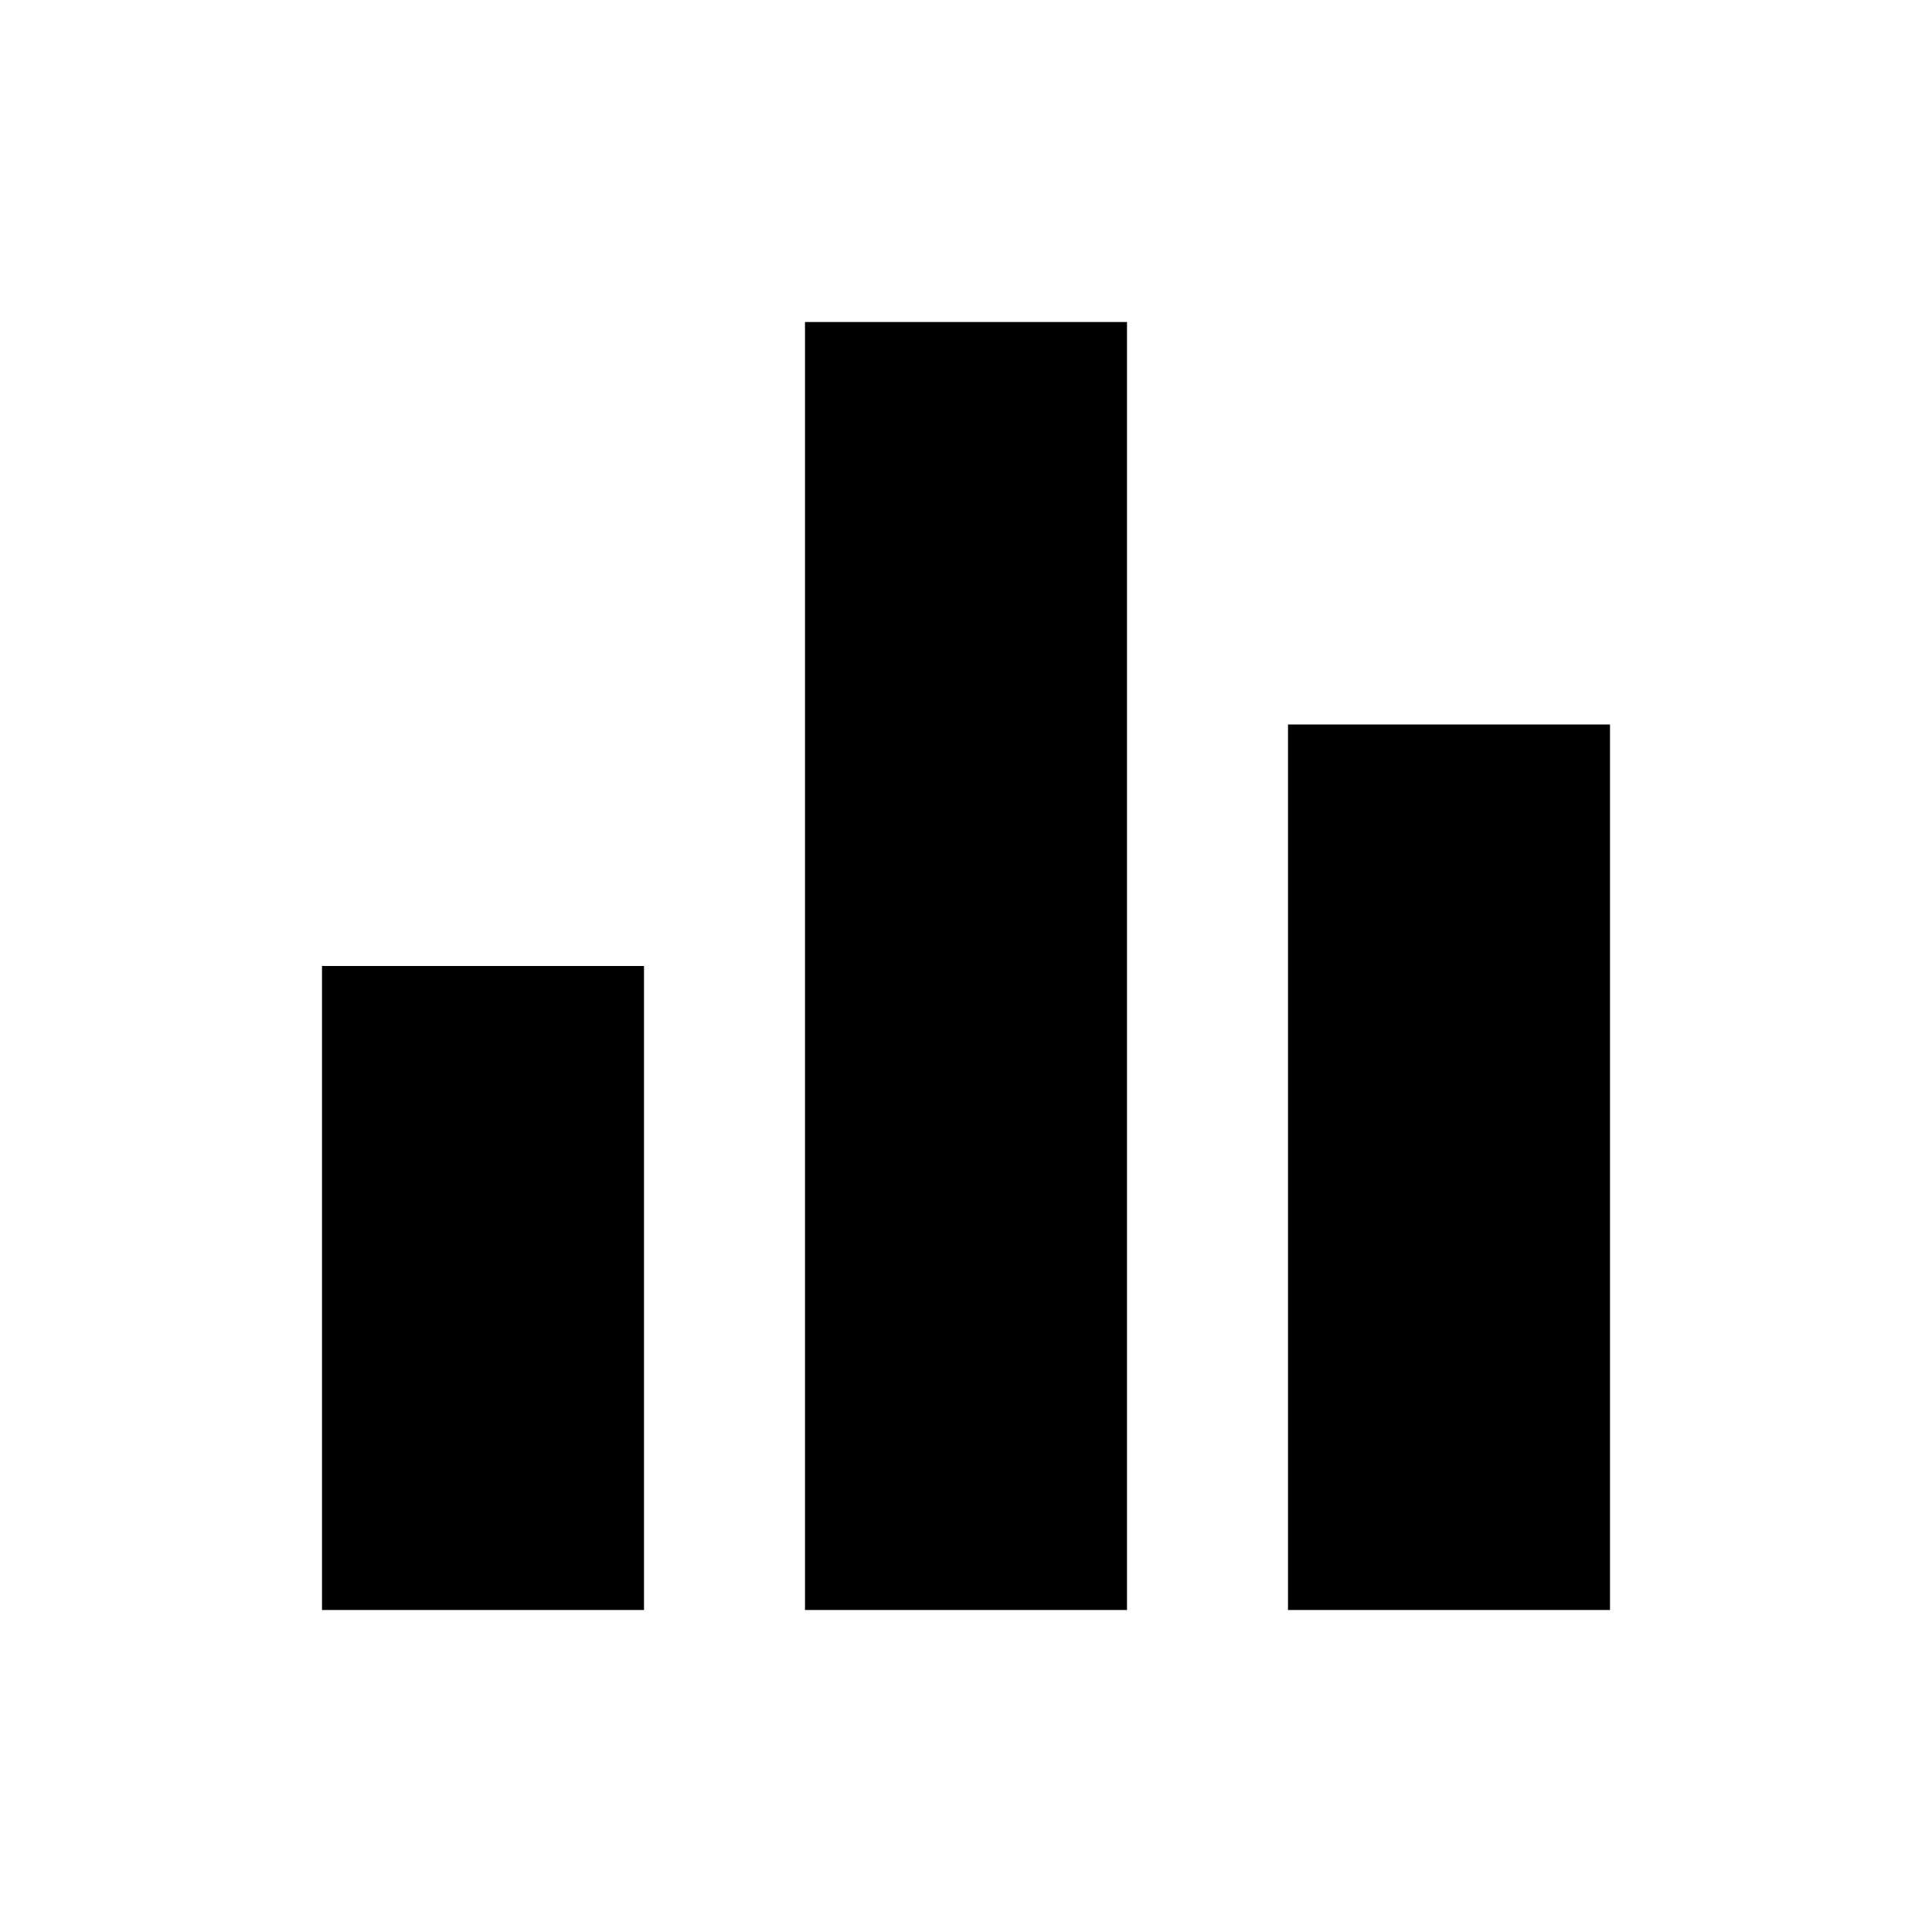
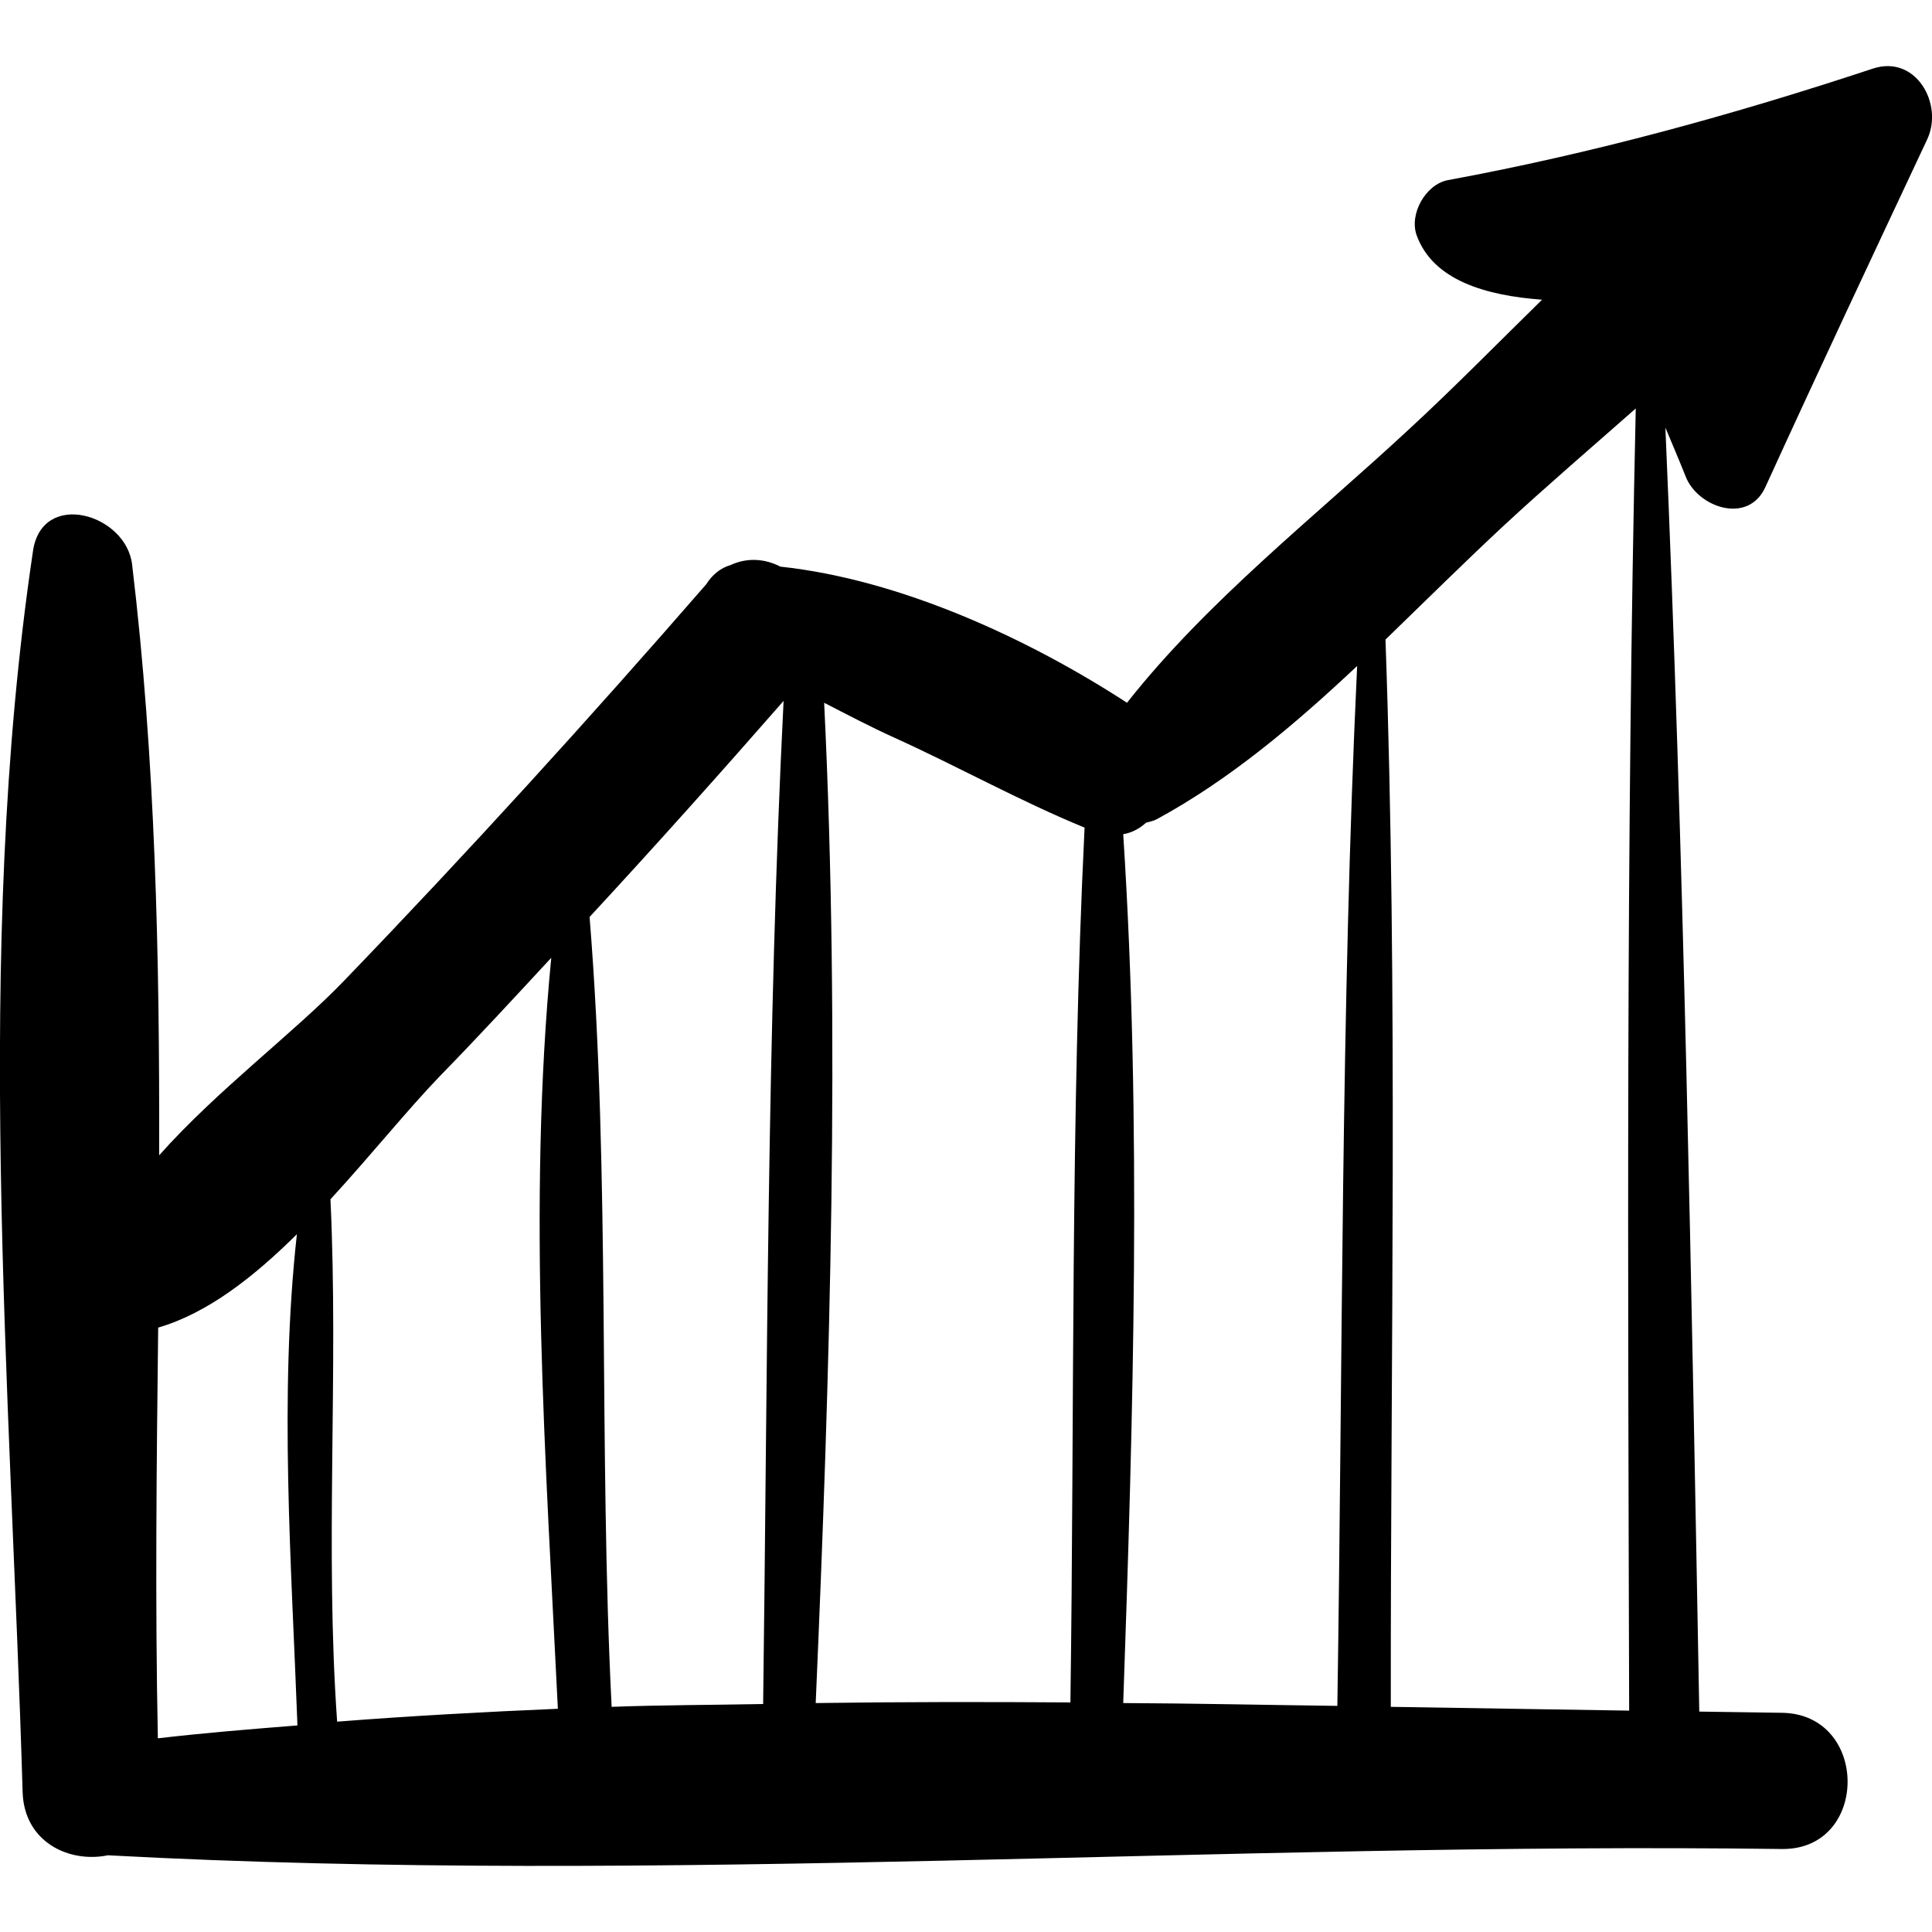
- <svg xmlns="http://www.w3.org/2000/svg" height="24" viewBox="0 -960 960 960" width="24">
-   <path d="M160-160v-320h160v320H160Zm240 0v-640h160v640H400Zm240 0v-440h160v440H640Z" />
+ <svg xmlns="http://www.w3.org/2000/svg" width="24px" height="24px" viewBox="0 0 24 24" version="1.1">
+   <g id="surface1">
+     <path style=" stroke:none;fill-rule:nonzero;fill:rgb(0%,0%,0%);fill-opacity:1;" d="M 21.93 6.051 C 22.59 4.605 23.266 3.168 23.941 1.73 C 24.145 1.293 23.801 0.676 23.266 0.852 C 21.531 1.426 19.785 1.906 17.984 2.238 C 17.707 2.293 17.504 2.66 17.598 2.922 C 17.801 3.484 18.461 3.672 19.156 3.723 C 18.602 4.266 18.059 4.82 17.508 5.328 C 16.34 6.414 15 7.461 14 8.73 C 12.77 7.93 11.184 7.199 9.695 7.039 C 9.504 6.941 9.285 6.922 9.074 7.02 C 8.949 7.055 8.844 7.145 8.773 7.258 C 7.316 8.934 5.824 10.574 4.281 12.176 C 3.66 12.824 2.695 13.543 1.977 14.352 C 1.984 11.883 1.93 9.422 1.641 7.012 C 1.566 6.383 0.523 6.078 0.41 6.844 C -0.336 11.855 0.133 17.215 0.281 22.262 C 0.301 22.891 0.867 23.145 1.34 23.047 C 8.227 23.418 15.23 22.879 22.137 22.969 C 23.223 22.98 23.223 21.293 22.137 21.277 C 21.797 21.273 21.449 21.266 21.109 21.262 C 21.012 15.953 20.918 10.621 20.688 5.312 C 20.773 5.516 20.859 5.715 20.941 5.922 C 21.09 6.301 21.715 6.523 21.93 6.051 Z M 1.961 21.594 C 1.926 19.906 1.945 18.199 1.965 16.492 C 2.582 16.312 3.156 15.859 3.688 15.332 C 3.465 17.344 3.621 19.426 3.695 21.434 C 3.113 21.48 2.535 21.527 1.961 21.594 Z M 4.188 21.387 C 4.035 19.227 4.207 17.055 4.105 14.898 C 4.605 14.355 5.062 13.785 5.469 13.363 C 5.938 12.883 6.391 12.391 6.848 11.898 C 6.551 14.965 6.781 18.164 6.93 21.227 C 6.012 21.266 5.098 21.316 4.188 21.387 Z M 9.48 21.168 C 8.852 21.18 8.223 21.18 7.598 21.203 C 7.434 17.941 7.586 14.637 7.324 11.391 C 8.141 10.508 8.941 9.613 9.734 8.707 C 9.527 12.848 9.535 17.023 9.48 21.168 Z M 13.297 21.148 C 12.242 21.141 11.188 21.141 10.133 21.156 C 10.312 17.039 10.438 12.848 10.238 8.73 C 10.52 8.875 10.801 9.023 11.102 9.16 C 11.898 9.52 12.664 9.949 13.473 10.281 C 13.297 13.891 13.348 17.535 13.297 21.148 Z M 16.613 21.191 C 15.727 21.18 14.844 21.16 13.953 21.156 C 14.078 17.582 14.184 13.938 13.953 10.363 C 14.062 10.344 14.156 10.293 14.238 10.219 C 14.285 10.207 14.328 10.199 14.371 10.176 C 15.277 9.684 16.086 9 16.859 8.273 C 16.656 12.574 16.68 16.891 16.613 21.191 Z M 17.277 21.203 C 17.273 16.789 17.367 12.355 17.211 7.945 C 17.711 7.461 18.203 6.973 18.695 6.516 C 19.215 6.035 19.77 5.559 20.32 5.074 C 20.199 10.457 20.223 15.863 20.238 21.25 C 19.254 21.234 18.27 21.219 17.277 21.203 Z M 17.277 21.203 " />
+   </g>
</svg>
